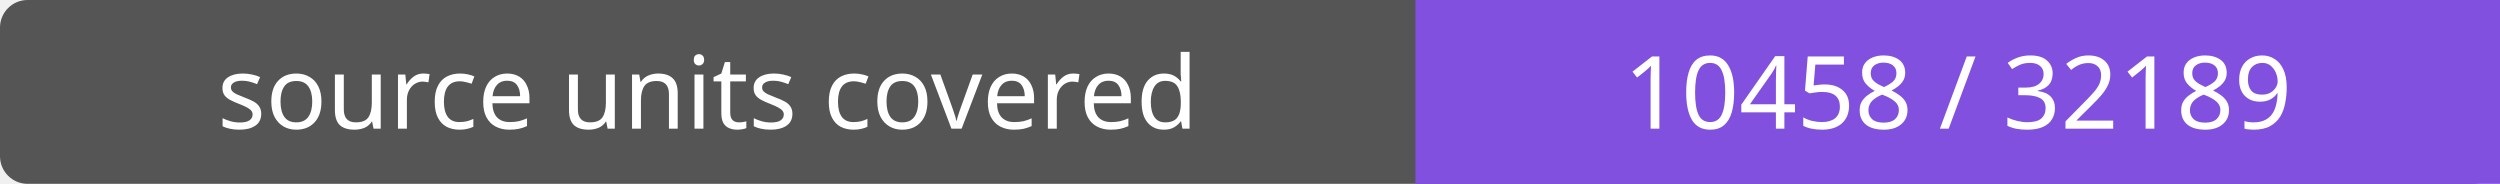
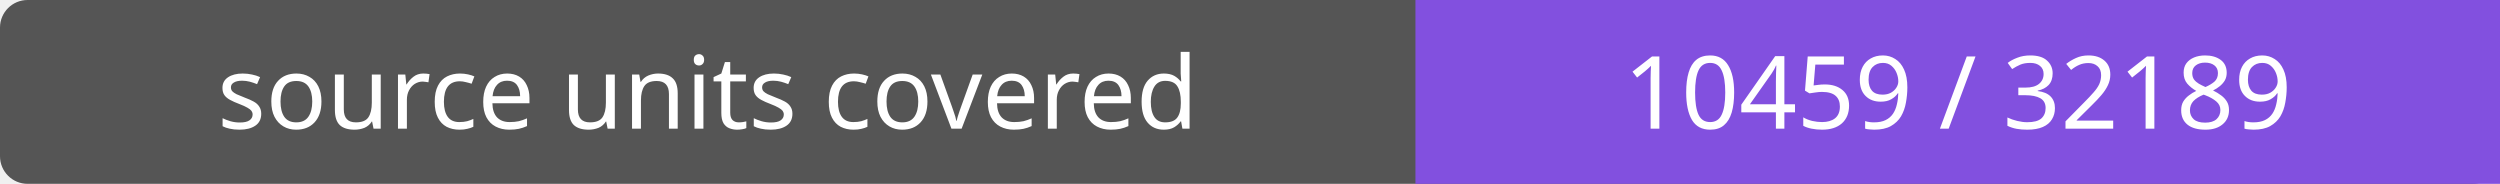
- <svg xmlns="http://www.w3.org/2000/svg" width="272" height="20" role="img" aria-label="source units covered: 10458 / 32189">
+ <svg xmlns="http://www.w3.org/2000/svg" width="272" height="20" role="img" aria-label="source units covered: 10459 / 32189">
  <rect width="272" height="20" rx="3" fill="#555" />
  <path fill="#8250df" d="M154 0h118v20H154z" />
  <g fill="#fff" text-anchor="middle" font-family="Verdana,sans-serif" font-size="11">
    <text x="77.0" y="14">source units covered</text>
-     <text x="213.0" y="14">10458 / 32189</text>
+     <text x="213.0" y="14">10459 / 32189</text>
  </g>
</svg>
